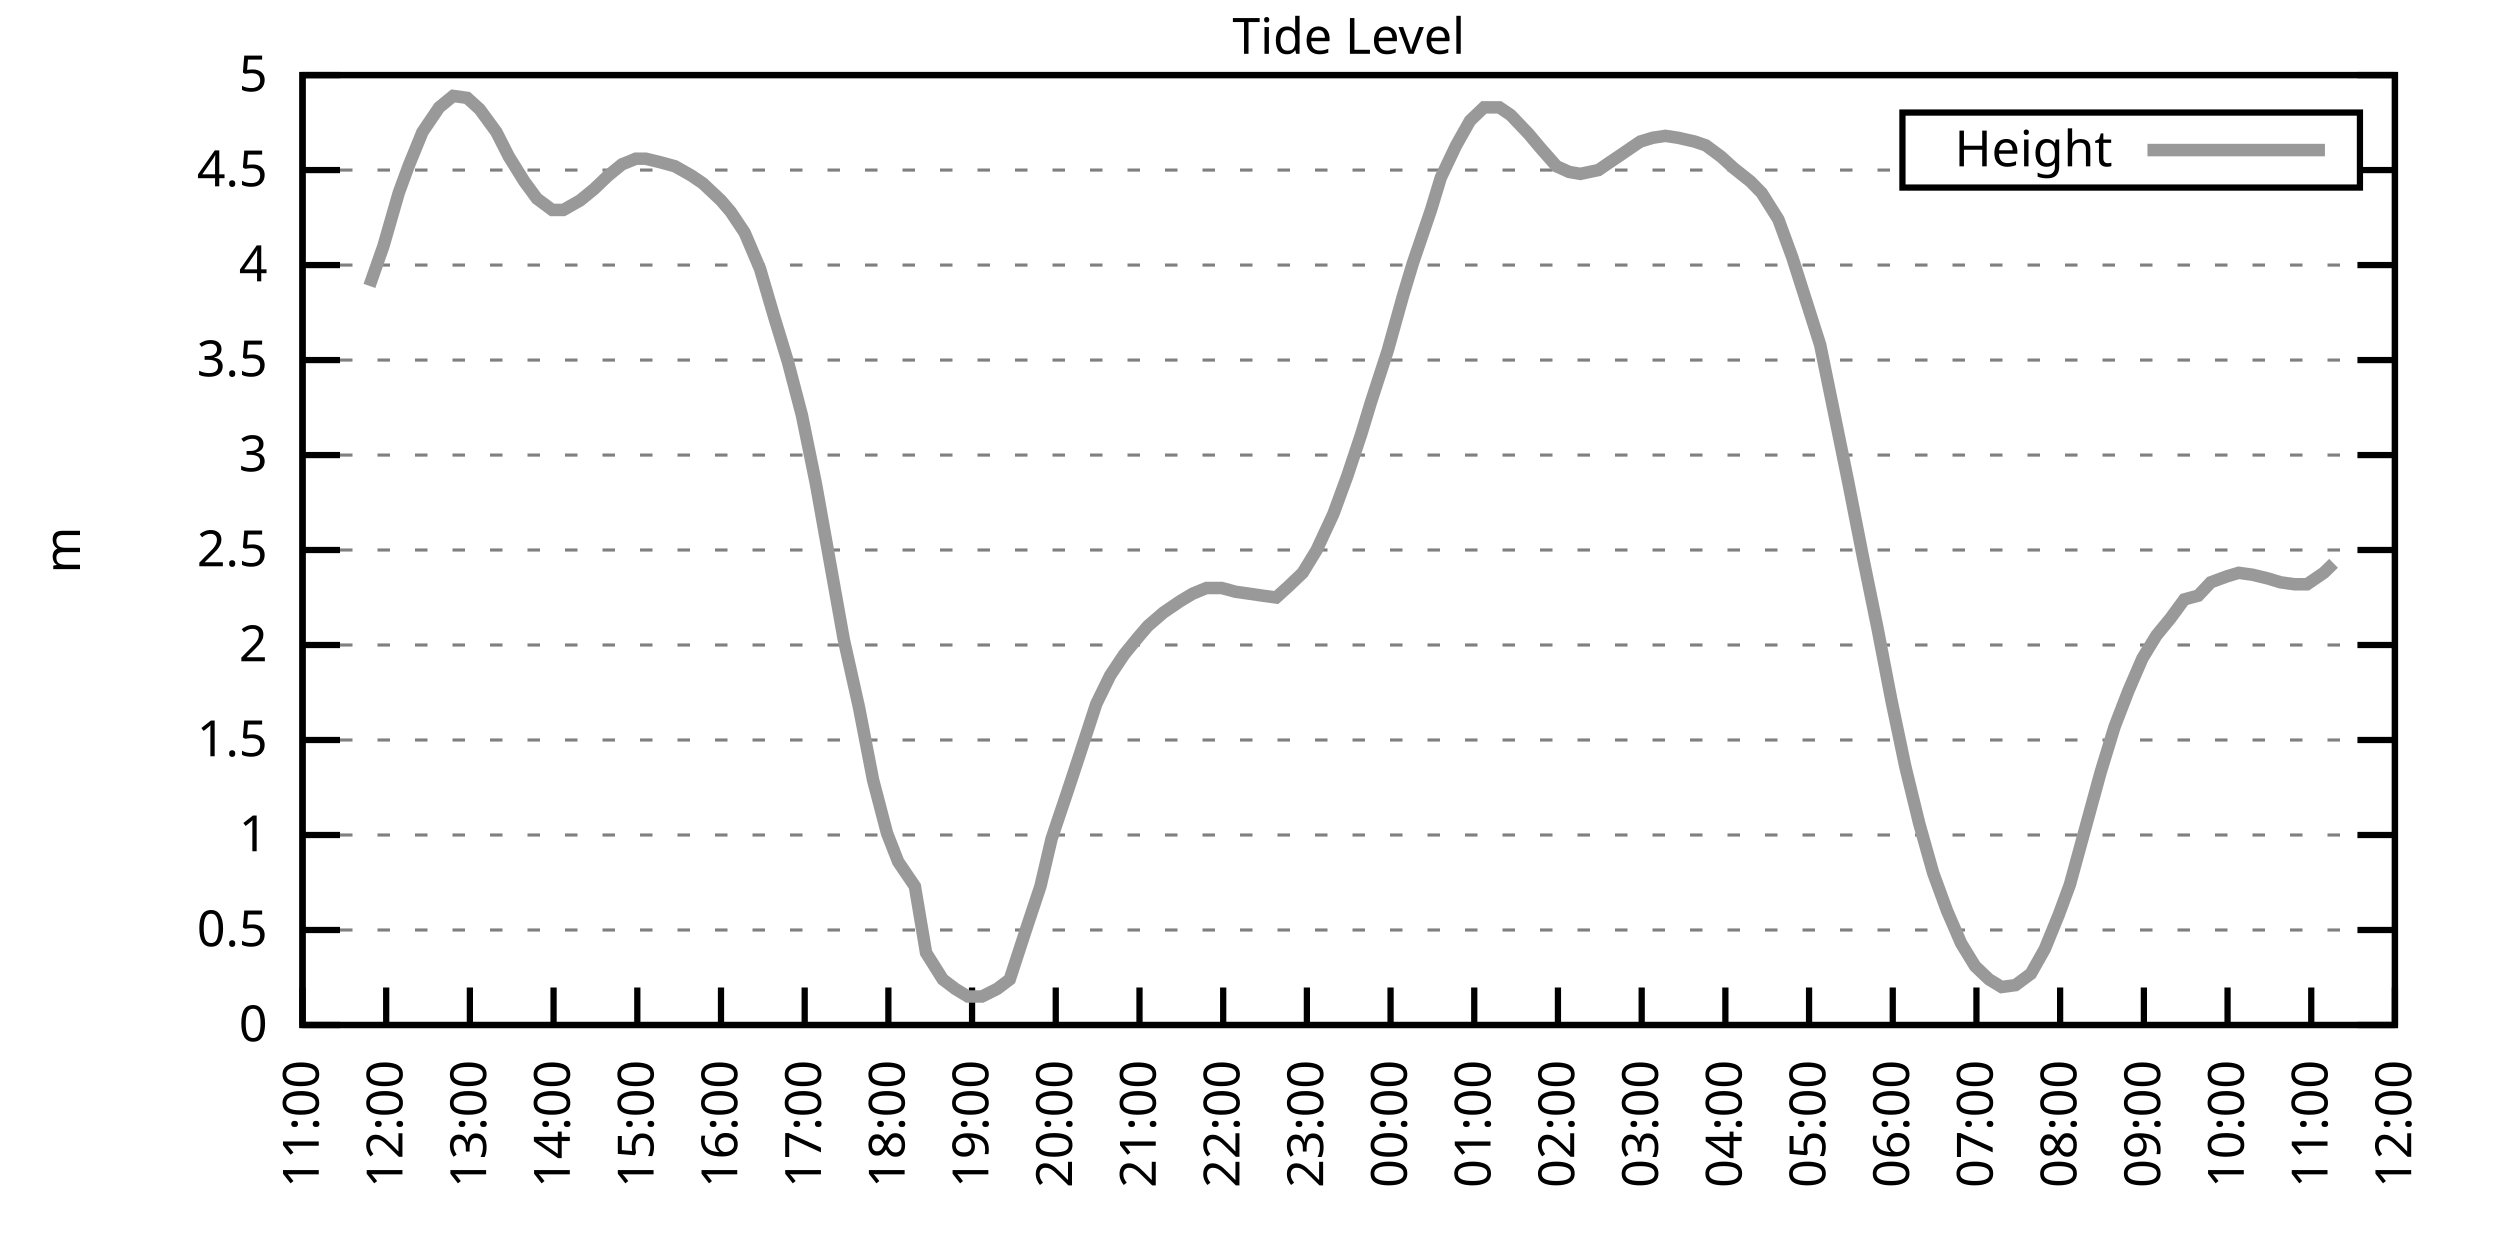
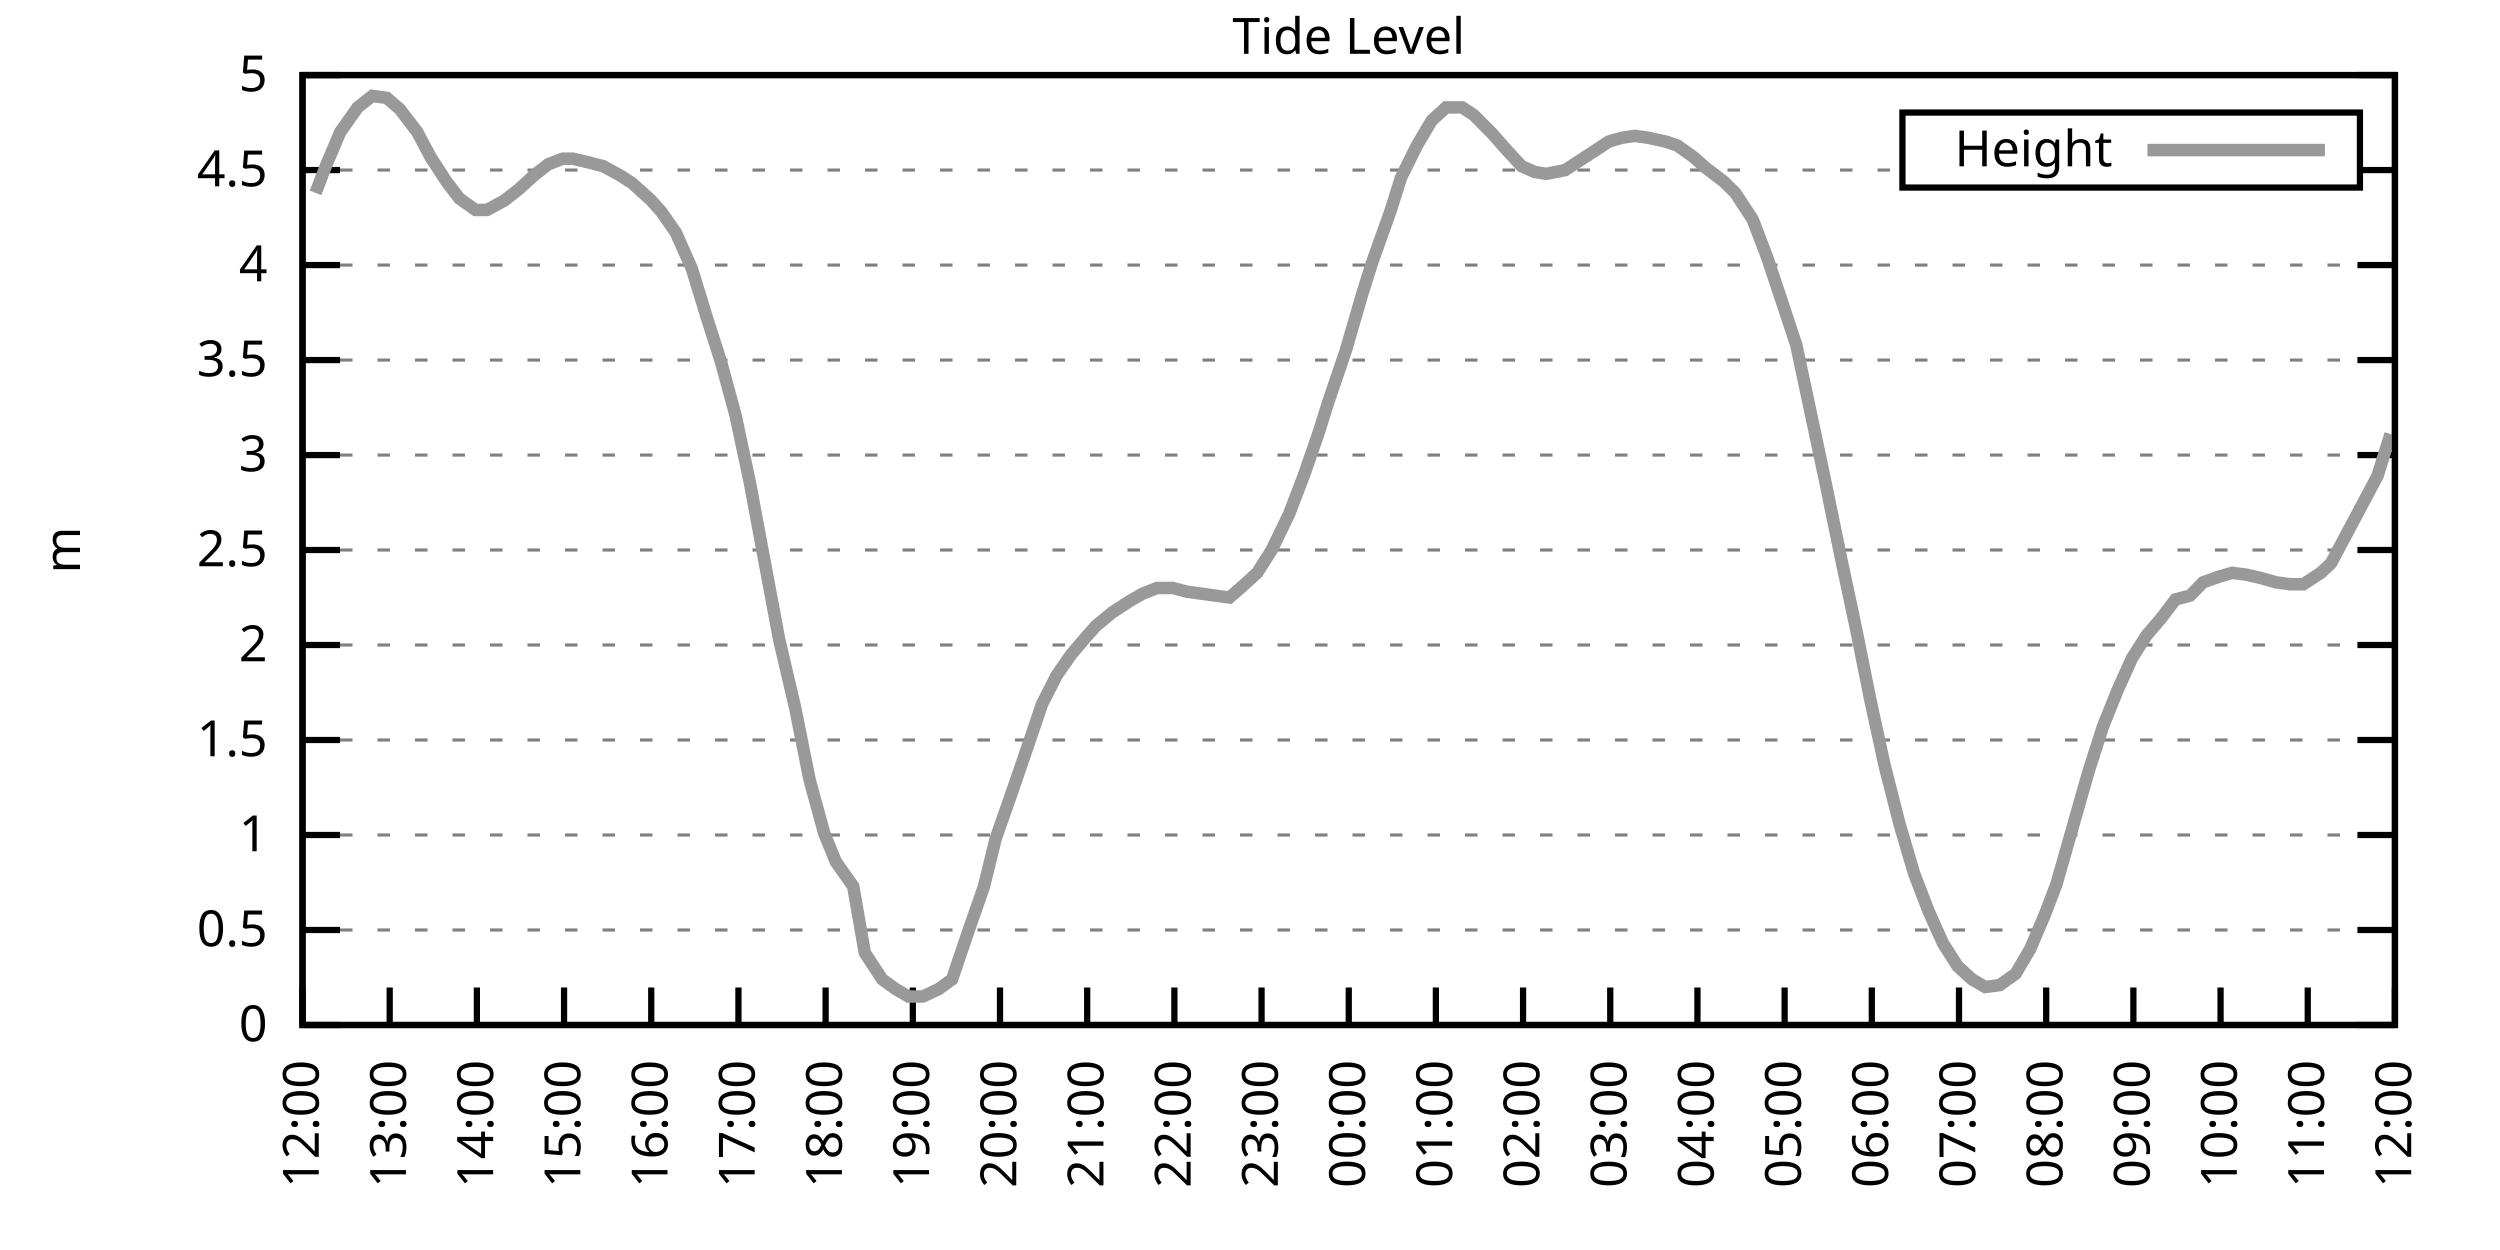
<svg xmlns="http://www.w3.org/2000/svg" xmlns:xlink="http://www.w3.org/1999/xlink" width="400" height="200" viewBox="0 0 400 200">
  <g id="gnuplot_canvas">
    <rect x="0" y="0" width="400" height="200" fill="none" />
    <defs>
      <circle id="gpDot" r="0.5" stroke-width="0.5" stroke="currentColor" />
      <path id="gpPt0" stroke-width="0.333" stroke="currentColor" d="M-1,0 h2 M0,-1 v2" />
      <path id="gpPt1" stroke-width="0.333" stroke="currentColor" d="M-1,-1 L1,1 M1,-1 L-1,1" />
      <path id="gpPt2" stroke-width="0.333" stroke="currentColor" d="M-1,0 L1,0 M0,-1 L0,1 M-1,-1 L1,1 M-1,1 L1,-1" />
      <rect id="gpPt3" stroke-width="0.333" stroke="currentColor" x="-1" y="-1" width="2" height="2" />
      <rect id="gpPt4" stroke-width="0.333" stroke="currentColor" fill="currentColor" x="-1" y="-1" width="2" height="2" />
      <circle id="gpPt5" stroke-width="0.333" stroke="currentColor" cx="0" cy="0" r="1" />
      <use xlink:href="#gpPt5" id="gpPt6" fill="currentColor" stroke="none" />
      <path id="gpPt7" stroke-width="0.333" stroke="currentColor" d="M0,-1.33 L-1.33,0.67 L1.33,0.67 z" />
      <use xlink:href="#gpPt7" id="gpPt8" fill="currentColor" stroke="none" />
      <use xlink:href="#gpPt7" id="gpPt9" stroke="currentColor" transform="rotate(180)" />
      <use xlink:href="#gpPt9" id="gpPt10" fill="currentColor" stroke="none" />
      <use xlink:href="#gpPt3" id="gpPt11" stroke="currentColor" transform="rotate(45)" />
      <use xlink:href="#gpPt11" id="gpPt12" fill="currentColor" stroke="none" />
      <path id="gpPt13" stroke-width="0.333" stroke="currentColor" d="M0,1.330 L1.265,0.411 L0.782,-1.067 L-0.782,-1.076 L-1.265,0.411 z" />
      <use xlink:href="#gpPt13" id="gpPt14" fill="currentColor" stroke="none" />
      <filter id="textbox" filterUnits="objectBoundingBox" x="0" y="0" height="1" width="1">
        <feFlood flood-color="white" flood-opacity="1" result="bgnd" />
        <feComposite in="SourceGraphic" in2="bgnd" operator="atop" />
      </filter>
      <filter id="greybox" filterUnits="objectBoundingBox" x="0" y="0" height="1" width="1">
        <feFlood flood-color="lightgrey" flood-opacity="1" result="grey" />
        <feComposite in="SourceGraphic" in2="grey" operator="atop" />
      </filter>
    </defs>
    <g fill="none" color="white" stroke="currentColor" stroke-width="1.00" stroke-linecap="butt" stroke-linejoin="miter">
</g>
    <g fill="none" color="black" stroke="currentColor" stroke-width="1.00" stroke-linecap="butt" stroke-linejoin="miter">
      <g stroke="none" shape-rendering="crispEdges">
        <polygon fill="rgb(255, 255, 255)" points="48.40,164.00 383.18,164.00 383.18,12.02 48.40,12.02 " />
      </g>
    </g>
    <g fill="none" color="black" stroke="currentColor" stroke-width="1.00" stroke-linecap="butt" stroke-linejoin="miter">
</g>
    <g fill="none" color="black" stroke="black" stroke-width="0.50" stroke-linecap="butt" stroke-linejoin="miter">
</g>
    <g fill="none" color="gray" stroke="currentColor" stroke-width="0.50" stroke-linecap="butt" stroke-linejoin="miter">
      <path stroke="gray" stroke-dasharray="2,4" class="gridline" d="M48.40,164.00 L383.19,164.00  " />
    </g>
    <g fill="none" color="gray" stroke="gray" stroke-width="1.00" stroke-linecap="butt" stroke-linejoin="miter">
</g>
    <g fill="none" color="black" stroke="currentColor" stroke-width="1.00" stroke-linecap="butt" stroke-linejoin="miter">
      <path stroke="black" d="M48.40,164.00 L54.40,164.00 M383.19,164.00 L377.19,164.00  " />
      <g transform="translate(42.80,166.60)" stroke="none" fill="black" font-family="Sans" font-size="8.00" text-anchor="end">
        <text>
          <tspan font-family="Sans"> 0</tspan>
        </text>
      </g>
    </g>
    <g fill="none" color="black" stroke="currentColor" stroke-width="1.00" stroke-linecap="butt" stroke-linejoin="miter">
</g>
    <g fill="none" color="black" stroke="black" stroke-width="0.50" stroke-linecap="butt" stroke-linejoin="miter">
</g>
    <g fill="none" color="gray" stroke="currentColor" stroke-width="0.50" stroke-linecap="butt" stroke-linejoin="miter">
      <path stroke="gray" stroke-dasharray="2,4" class="gridline" d="M48.40,148.80 L383.19,148.80  " />
    </g>
    <g fill="none" color="gray" stroke="gray" stroke-width="1.00" stroke-linecap="butt" stroke-linejoin="miter">
</g>
    <g fill="none" color="black" stroke="currentColor" stroke-width="1.00" stroke-linecap="butt" stroke-linejoin="miter">
      <path stroke="black" d="M48.40,148.80 L54.40,148.80 M383.19,148.80 L377.19,148.80  " />
      <g transform="translate(42.80,151.40)" stroke="none" fill="black" font-family="Sans" font-size="8.00" text-anchor="end">
        <text>
          <tspan font-family="Sans"> 0.5</tspan>
        </text>
      </g>
    </g>
    <g fill="none" color="black" stroke="currentColor" stroke-width="1.00" stroke-linecap="butt" stroke-linejoin="miter">
</g>
    <g fill="none" color="black" stroke="black" stroke-width="0.50" stroke-linecap="butt" stroke-linejoin="miter">
</g>
    <g fill="none" color="gray" stroke="currentColor" stroke-width="0.50" stroke-linecap="butt" stroke-linejoin="miter">
      <path stroke="gray" stroke-dasharray="2,4" class="gridline" d="M48.40,133.60 L383.19,133.60  " />
    </g>
    <g fill="none" color="gray" stroke="gray" stroke-width="1.00" stroke-linecap="butt" stroke-linejoin="miter">
</g>
    <g fill="none" color="black" stroke="currentColor" stroke-width="1.00" stroke-linecap="butt" stroke-linejoin="miter">
      <path stroke="black" d="M48.40,133.60 L54.40,133.60 M383.19,133.60 L377.19,133.60  " />
      <g transform="translate(42.80,136.20)" stroke="none" fill="black" font-family="Sans" font-size="8.00" text-anchor="end">
        <text>
          <tspan font-family="Sans"> 1</tspan>
        </text>
      </g>
    </g>
    <g fill="none" color="black" stroke="currentColor" stroke-width="1.00" stroke-linecap="butt" stroke-linejoin="miter">
</g>
    <g fill="none" color="black" stroke="black" stroke-width="0.50" stroke-linecap="butt" stroke-linejoin="miter">
</g>
    <g fill="none" color="gray" stroke="currentColor" stroke-width="0.50" stroke-linecap="butt" stroke-linejoin="miter">
      <path stroke="gray" stroke-dasharray="2,4" class="gridline" d="M48.40,118.40 L383.19,118.40  " />
    </g>
    <g fill="none" color="gray" stroke="gray" stroke-width="1.00" stroke-linecap="butt" stroke-linejoin="miter">
</g>
    <g fill="none" color="black" stroke="currentColor" stroke-width="1.00" stroke-linecap="butt" stroke-linejoin="miter">
      <path stroke="black" d="M48.40,118.40 L54.40,118.40 M383.19,118.40 L377.19,118.40  " />
      <g transform="translate(42.80,121.00)" stroke="none" fill="black" font-family="Sans" font-size="8.00" text-anchor="end">
        <text>
          <tspan font-family="Sans"> 1.5</tspan>
        </text>
      </g>
    </g>
    <g fill="none" color="black" stroke="currentColor" stroke-width="1.00" stroke-linecap="butt" stroke-linejoin="miter">
</g>
    <g fill="none" color="black" stroke="black" stroke-width="0.50" stroke-linecap="butt" stroke-linejoin="miter">
</g>
    <g fill="none" color="gray" stroke="currentColor" stroke-width="0.50" stroke-linecap="butt" stroke-linejoin="miter">
      <path stroke="gray" stroke-dasharray="2,4" class="gridline" d="M48.40,103.20 L383.19,103.20  " />
    </g>
    <g fill="none" color="gray" stroke="gray" stroke-width="1.00" stroke-linecap="butt" stroke-linejoin="miter">
</g>
    <g fill="none" color="black" stroke="currentColor" stroke-width="1.00" stroke-linecap="butt" stroke-linejoin="miter">
      <path stroke="black" d="M48.40,103.20 L54.40,103.20 M383.19,103.20 L377.19,103.20  " />
      <g transform="translate(42.80,105.80)" stroke="none" fill="black" font-family="Sans" font-size="8.00" text-anchor="end">
        <text>
          <tspan font-family="Sans"> 2</tspan>
        </text>
      </g>
    </g>
    <g fill="none" color="black" stroke="currentColor" stroke-width="1.00" stroke-linecap="butt" stroke-linejoin="miter">
</g>
    <g fill="none" color="black" stroke="black" stroke-width="0.50" stroke-linecap="butt" stroke-linejoin="miter">
</g>
    <g fill="none" color="gray" stroke="currentColor" stroke-width="0.50" stroke-linecap="butt" stroke-linejoin="miter">
      <path stroke="gray" stroke-dasharray="2,4" class="gridline" d="M48.40,88.00 L383.19,88.00  " />
    </g>
    <g fill="none" color="gray" stroke="gray" stroke-width="1.00" stroke-linecap="butt" stroke-linejoin="miter">
</g>
    <g fill="none" color="black" stroke="currentColor" stroke-width="1.00" stroke-linecap="butt" stroke-linejoin="miter">
      <path stroke="black" d="M48.40,88.00 L54.40,88.00 M383.19,88.00 L377.19,88.00  " />
      <g transform="translate(42.80,90.60)" stroke="none" fill="black" font-family="Sans" font-size="8.00" text-anchor="end">
        <text>
          <tspan font-family="Sans"> 2.5</tspan>
        </text>
      </g>
    </g>
    <g fill="none" color="black" stroke="currentColor" stroke-width="1.00" stroke-linecap="butt" stroke-linejoin="miter">
</g>
    <g fill="none" color="black" stroke="black" stroke-width="0.50" stroke-linecap="butt" stroke-linejoin="miter">
</g>
    <g fill="none" color="gray" stroke="currentColor" stroke-width="0.50" stroke-linecap="butt" stroke-linejoin="miter">
      <path stroke="gray" stroke-dasharray="2,4" class="gridline" d="M48.40,72.81 L383.19,72.81  " />
    </g>
    <g fill="none" color="gray" stroke="gray" stroke-width="1.00" stroke-linecap="butt" stroke-linejoin="miter">
</g>
    <g fill="none" color="black" stroke="currentColor" stroke-width="1.00" stroke-linecap="butt" stroke-linejoin="miter">
      <path stroke="black" d="M48.40,72.81 L54.40,72.81 M383.19,72.81 L377.19,72.81  " />
      <g transform="translate(42.80,75.41)" stroke="none" fill="black" font-family="Sans" font-size="8.00" text-anchor="end">
        <text>
          <tspan font-family="Sans"> 3</tspan>
        </text>
      </g>
    </g>
    <g fill="none" color="black" stroke="currentColor" stroke-width="1.00" stroke-linecap="butt" stroke-linejoin="miter">
</g>
    <g fill="none" color="black" stroke="black" stroke-width="0.50" stroke-linecap="butt" stroke-linejoin="miter">
</g>
    <g fill="none" color="gray" stroke="currentColor" stroke-width="0.50" stroke-linecap="butt" stroke-linejoin="miter">
      <path stroke="gray" stroke-dasharray="2,4" class="gridline" d="M48.40,57.61 L383.19,57.61  " />
    </g>
    <g fill="none" color="gray" stroke="gray" stroke-width="1.00" stroke-linecap="butt" stroke-linejoin="miter">
</g>
    <g fill="none" color="black" stroke="currentColor" stroke-width="1.00" stroke-linecap="butt" stroke-linejoin="miter">
      <path stroke="black" d="M48.40,57.61 L54.40,57.61 M383.19,57.61 L377.19,57.61  " />
      <g transform="translate(42.80,60.21)" stroke="none" fill="black" font-family="Sans" font-size="8.00" text-anchor="end">
        <text>
          <tspan font-family="Sans"> 3.5</tspan>
        </text>
      </g>
    </g>
    <g fill="none" color="black" stroke="currentColor" stroke-width="1.00" stroke-linecap="butt" stroke-linejoin="miter">
</g>
    <g fill="none" color="black" stroke="black" stroke-width="0.50" stroke-linecap="butt" stroke-linejoin="miter">
</g>
    <g fill="none" color="gray" stroke="currentColor" stroke-width="0.50" stroke-linecap="butt" stroke-linejoin="miter">
      <path stroke="gray" stroke-dasharray="2,4" class="gridline" d="M48.40,42.41 L383.19,42.41  " />
    </g>
    <g fill="none" color="gray" stroke="gray" stroke-width="1.00" stroke-linecap="butt" stroke-linejoin="miter">
</g>
    <g fill="none" color="black" stroke="currentColor" stroke-width="1.00" stroke-linecap="butt" stroke-linejoin="miter">
      <path stroke="black" d="M48.40,42.41 L54.40,42.41 M383.19,42.41 L377.19,42.41  " />
      <g transform="translate(42.80,45.01)" stroke="none" fill="black" font-family="Sans" font-size="8.00" text-anchor="end">
        <text>
          <tspan font-family="Sans"> 4</tspan>
        </text>
      </g>
    </g>
    <g fill="none" color="black" stroke="currentColor" stroke-width="1.00" stroke-linecap="butt" stroke-linejoin="miter">
</g>
    <g fill="none" color="black" stroke="black" stroke-width="0.50" stroke-linecap="butt" stroke-linejoin="miter">
</g>
    <g fill="none" color="gray" stroke="currentColor" stroke-width="0.50" stroke-linecap="butt" stroke-linejoin="miter">
      <path stroke="gray" stroke-dasharray="2,4" class="gridline" d="M48.40,27.21 L304.39,27.21 M377.59,27.21 L383.19,27.21  " />
    </g>
    <g fill="none" color="gray" stroke="gray" stroke-width="1.00" stroke-linecap="butt" stroke-linejoin="miter">
</g>
    <g fill="none" color="black" stroke="currentColor" stroke-width="1.00" stroke-linecap="butt" stroke-linejoin="miter">
      <path stroke="black" d="M48.40,27.21 L54.40,27.21 M383.19,27.21 L377.19,27.21  " />
      <g transform="translate(42.80,29.81)" stroke="none" fill="black" font-family="Sans" font-size="8.00" text-anchor="end">
        <text>
          <tspan font-family="Sans"> 4.5</tspan>
        </text>
      </g>
    </g>
    <g fill="none" color="black" stroke="currentColor" stroke-width="1.00" stroke-linecap="butt" stroke-linejoin="miter">
</g>
    <g fill="none" color="black" stroke="black" stroke-width="0.50" stroke-linecap="butt" stroke-linejoin="miter">
</g>
    <g fill="none" color="gray" stroke="currentColor" stroke-width="0.50" stroke-linecap="butt" stroke-linejoin="miter">
      <path stroke="gray" stroke-dasharray="2,4" class="gridline" d="M48.40,12.01 L383.19,12.01  " />
    </g>
    <g fill="none" color="gray" stroke="gray" stroke-width="1.00" stroke-linecap="butt" stroke-linejoin="miter">
</g>
    <g fill="none" color="black" stroke="currentColor" stroke-width="1.00" stroke-linecap="butt" stroke-linejoin="miter">
      <path stroke="black" d="M48.40,12.01 L54.40,12.01 M383.19,12.01 L377.19,12.01  " />
      <g transform="translate(42.80,14.61)" stroke="none" fill="black" font-family="Sans" font-size="8.00" text-anchor="end">
        <text>
          <tspan font-family="Sans"> 5</tspan>
        </text>
      </g>
    </g>
    <g fill="none" color="black" stroke="currentColor" stroke-width="1.00" stroke-linecap="butt" stroke-linejoin="miter">
      <path stroke="black" d="M48.40,164.00 L48.40,158.00  " />
      <g transform="translate(51.00,169.60) rotate(270.00)" stroke="none" fill="black" font-family="Sans" font-size="8.00" text-anchor="end">
        <text>
-           <tspan font-family="Sans">11:00</tspan>
-         </text>
-       </g>
-     </g>
-     <g fill="none" color="black" stroke="currentColor" stroke-width="1.00" stroke-linecap="butt" stroke-linejoin="miter">
-       <path stroke="black" d="M61.79,164.00 L61.79,158.00  " />
-       <g transform="translate(64.39,169.60) rotate(270.00)" stroke="none" fill="black" font-family="Sans" font-size="8.00" text-anchor="end">
-         <text>
          <tspan font-family="Sans">12:00</tspan>
        </text>
      </g>
    </g>
    <g fill="none" color="black" stroke="currentColor" stroke-width="1.00" stroke-linecap="butt" stroke-linejoin="miter">
-       <path stroke="black" d="M75.18,164.00 L75.18,158.00  " />
-       <g transform="translate(77.78,169.60) rotate(270.00)" stroke="none" fill="black" font-family="Sans" font-size="8.00" text-anchor="end">
+       <path stroke="black" d="M62.35,164.00 L62.35,158.00  " />
+       <g transform="translate(64.95,169.60) rotate(270.00)" stroke="none" fill="black" font-family="Sans" font-size="8.00" text-anchor="end">
        <text>
          <tspan font-family="Sans">13:00</tspan>
        </text>
      </g>
    </g>
    <g fill="none" color="black" stroke="currentColor" stroke-width="1.00" stroke-linecap="butt" stroke-linejoin="miter">
-       <path stroke="black" d="M88.57,164.00 L88.57,158.00  " />
-       <g transform="translate(91.17,169.60) rotate(270.00)" stroke="none" fill="black" font-family="Sans" font-size="8.00" text-anchor="end">
+       <path stroke="black" d="M76.30,164.00 L76.30,158.00  " />
+       <g transform="translate(78.90,169.60) rotate(270.00)" stroke="none" fill="black" font-family="Sans" font-size="8.00" text-anchor="end">
        <text>
          <tspan font-family="Sans">14:00</tspan>
        </text>
      </g>
    </g>
    <g fill="none" color="black" stroke="currentColor" stroke-width="1.00" stroke-linecap="butt" stroke-linejoin="miter">
-       <path stroke="black" d="M101.97,164.00 L101.97,158.00  " />
-       <g transform="translate(104.57,169.60) rotate(270.00)" stroke="none" fill="black" font-family="Sans" font-size="8.00" text-anchor="end">
+       <path stroke="black" d="M90.25,164.00 L90.25,158.00  " />
+       <g transform="translate(92.85,169.60) rotate(270.00)" stroke="none" fill="black" font-family="Sans" font-size="8.00" text-anchor="end">
        <text>
          <tspan font-family="Sans">15:00</tspan>
        </text>
      </g>
    </g>
    <g fill="none" color="black" stroke="currentColor" stroke-width="1.00" stroke-linecap="butt" stroke-linejoin="miter">
-       <path stroke="black" d="M115.36,164.00 L115.36,158.00  " />
-       <g transform="translate(117.96,169.60) rotate(270.00)" stroke="none" fill="black" font-family="Sans" font-size="8.00" text-anchor="end">
+       <path stroke="black" d="M104.20,164.00 L104.20,158.00  " />
+       <g transform="translate(106.80,169.60) rotate(270.00)" stroke="none" fill="black" font-family="Sans" font-size="8.00" text-anchor="end">
        <text>
          <tspan font-family="Sans">16:00</tspan>
        </text>
      </g>
    </g>
    <g fill="none" color="black" stroke="currentColor" stroke-width="1.00" stroke-linecap="butt" stroke-linejoin="miter">
-       <path stroke="black" d="M128.75,164.00 L128.75,158.00  " />
-       <g transform="translate(131.35,169.60) rotate(270.00)" stroke="none" fill="black" font-family="Sans" font-size="8.00" text-anchor="end">
+       <path stroke="black" d="M118.15,164.00 L118.15,158.00  " />
+       <g transform="translate(120.75,169.60) rotate(270.00)" stroke="none" fill="black" font-family="Sans" font-size="8.00" text-anchor="end">
        <text>
          <tspan font-family="Sans">17:00</tspan>
        </text>
      </g>
    </g>
    <g fill="none" color="black" stroke="currentColor" stroke-width="1.00" stroke-linecap="butt" stroke-linejoin="miter">
-       <path stroke="black" d="M142.14,164.00 L142.14,158.00  " />
-       <g transform="translate(144.74,169.60) rotate(270.00)" stroke="none" fill="black" font-family="Sans" font-size="8.00" text-anchor="end">
+       <path stroke="black" d="M132.10,164.00 L132.10,158.00  " />
+       <g transform="translate(134.70,169.60) rotate(270.00)" stroke="none" fill="black" font-family="Sans" font-size="8.00" text-anchor="end">
        <text>
          <tspan font-family="Sans">18:00</tspan>
        </text>
      </g>
    </g>
    <g fill="none" color="black" stroke="currentColor" stroke-width="1.00" stroke-linecap="butt" stroke-linejoin="miter">
-       <path stroke="black" d="M155.53,164.00 L155.53,158.00  " />
-       <g transform="translate(158.13,169.60) rotate(270.00)" stroke="none" fill="black" font-family="Sans" font-size="8.00" text-anchor="end">
+       <path stroke="black" d="M146.05,164.00 L146.05,158.00  " />
+       <g transform="translate(148.65,169.60) rotate(270.00)" stroke="none" fill="black" font-family="Sans" font-size="8.00" text-anchor="end">
        <text>
          <tspan font-family="Sans">19:00</tspan>
        </text>
      </g>
    </g>
    <g fill="none" color="black" stroke="currentColor" stroke-width="1.00" stroke-linecap="butt" stroke-linejoin="miter">
-       <path stroke="black" d="M168.92,164.00 L168.92,158.00  " />
-       <g transform="translate(171.52,169.60) rotate(270.00)" stroke="none" fill="black" font-family="Sans" font-size="8.00" text-anchor="end">
+       <path stroke="black" d="M160.00,164.00 L160.00,158.00  " />
+       <g transform="translate(162.60,169.60) rotate(270.00)" stroke="none" fill="black" font-family="Sans" font-size="8.00" text-anchor="end">
        <text>
          <tspan font-family="Sans">20:00</tspan>
        </text>
      </g>
    </g>
    <g fill="none" color="black" stroke="currentColor" stroke-width="1.00" stroke-linecap="butt" stroke-linejoin="miter">
-       <path stroke="black" d="M182.32,164.00 L182.32,158.00  " />
-       <g transform="translate(184.92,169.60) rotate(270.00)" stroke="none" fill="black" font-family="Sans" font-size="8.00" text-anchor="end">
+       <path stroke="black" d="M173.95,164.00 L173.95,158.00  " />
+       <g transform="translate(176.55,169.60) rotate(270.00)" stroke="none" fill="black" font-family="Sans" font-size="8.00" text-anchor="end">
        <text>
          <tspan font-family="Sans">21:00</tspan>
        </text>
      </g>
    </g>
    <g fill="none" color="black" stroke="currentColor" stroke-width="1.00" stroke-linecap="butt" stroke-linejoin="miter">
-       <path stroke="black" d="M195.71,164.00 L195.71,158.00  " />
-       <g transform="translate(198.31,169.60) rotate(270.00)" stroke="none" fill="black" font-family="Sans" font-size="8.00" text-anchor="end">
+       <path stroke="black" d="M187.90,164.00 L187.90,158.00  " />
+       <g transform="translate(190.50,169.60) rotate(270.00)" stroke="none" fill="black" font-family="Sans" font-size="8.00" text-anchor="end">
        <text>
          <tspan font-family="Sans">22:00</tspan>
        </text>
      </g>
    </g>
    <g fill="none" color="black" stroke="currentColor" stroke-width="1.00" stroke-linecap="butt" stroke-linejoin="miter">
-       <path stroke="black" d="M209.10,164.00 L209.10,158.00  " />
-       <g transform="translate(211.70,169.60) rotate(270.00)" stroke="none" fill="black" font-family="Sans" font-size="8.00" text-anchor="end">
+       <path stroke="black" d="M201.85,164.00 L201.85,158.00  " />
+       <g transform="translate(204.45,169.60) rotate(270.00)" stroke="none" fill="black" font-family="Sans" font-size="8.00" text-anchor="end">
        <text>
          <tspan font-family="Sans">23:00</tspan>
        </text>
      </g>
    </g>
    <g fill="none" color="black" stroke="currentColor" stroke-width="1.00" stroke-linecap="butt" stroke-linejoin="miter">
-       <path stroke="black" d="M222.49,164.00 L222.49,158.00  " />
-       <g transform="translate(225.09,169.60) rotate(270.00)" stroke="none" fill="black" font-family="Sans" font-size="8.00" text-anchor="end">
+       <path stroke="black" d="M215.80,164.00 L215.80,158.00  " />
+       <g transform="translate(218.40,169.60) rotate(270.00)" stroke="none" fill="black" font-family="Sans" font-size="8.00" text-anchor="end">
        <text>
          <tspan font-family="Sans">00:00</tspan>
        </text>
      </g>
    </g>
    <g fill="none" color="black" stroke="currentColor" stroke-width="1.00" stroke-linecap="butt" stroke-linejoin="miter">
-       <path stroke="black" d="M235.88,164.00 L235.88,158.00  " />
-       <g transform="translate(238.48,169.60) rotate(270.00)" stroke="none" fill="black" font-family="Sans" font-size="8.00" text-anchor="end">
+       <path stroke="black" d="M229.74,164.00 L229.74,158.00  " />
+       <g transform="translate(232.34,169.60) rotate(270.00)" stroke="none" fill="black" font-family="Sans" font-size="8.00" text-anchor="end">
        <text>
          <tspan font-family="Sans">01:00</tspan>
        </text>
      </g>
    </g>
    <g fill="none" color="black" stroke="currentColor" stroke-width="1.00" stroke-linecap="butt" stroke-linejoin="miter">
-       <path stroke="black" d="M249.27,164.00 L249.27,158.00  " />
-       <g transform="translate(251.87,169.60) rotate(270.00)" stroke="none" fill="black" font-family="Sans" font-size="8.00" text-anchor="end">
+       <path stroke="black" d="M243.69,164.00 L243.69,158.00  " />
+       <g transform="translate(246.29,169.60) rotate(270.00)" stroke="none" fill="black" font-family="Sans" font-size="8.00" text-anchor="end">
        <text>
          <tspan font-family="Sans">02:00</tspan>
        </text>
      </g>
    </g>
    <g fill="none" color="black" stroke="currentColor" stroke-width="1.00" stroke-linecap="butt" stroke-linejoin="miter">
-       <path stroke="black" d="M262.67,164.00 L262.67,158.00  " />
-       <g transform="translate(265.27,169.60) rotate(270.00)" stroke="none" fill="black" font-family="Sans" font-size="8.00" text-anchor="end">
+       <path stroke="black" d="M257.64,164.00 L257.64,158.00  " />
+       <g transform="translate(260.24,169.60) rotate(270.00)" stroke="none" fill="black" font-family="Sans" font-size="8.00" text-anchor="end">
        <text>
          <tspan font-family="Sans">03:00</tspan>
        </text>
      </g>
    </g>
    <g fill="none" color="black" stroke="currentColor" stroke-width="1.00" stroke-linecap="butt" stroke-linejoin="miter">
-       <path stroke="black" d="M276.06,164.00 L276.06,158.00  " />
-       <g transform="translate(278.66,169.60) rotate(270.00)" stroke="none" fill="black" font-family="Sans" font-size="8.00" text-anchor="end">
+       <path stroke="black" d="M271.59,164.00 L271.59,158.00  " />
+       <g transform="translate(274.19,169.60) rotate(270.00)" stroke="none" fill="black" font-family="Sans" font-size="8.00" text-anchor="end">
        <text>
          <tspan font-family="Sans">04:00</tspan>
        </text>
      </g>
    </g>
    <g fill="none" color="black" stroke="currentColor" stroke-width="1.00" stroke-linecap="butt" stroke-linejoin="miter">
-       <path stroke="black" d="M289.45,164.00 L289.45,158.00  " />
-       <g transform="translate(292.05,169.60) rotate(270.00)" stroke="none" fill="black" font-family="Sans" font-size="8.00" text-anchor="end">
+       <path stroke="black" d="M285.54,164.00 L285.54,158.00  " />
+       <g transform="translate(288.14,169.60) rotate(270.00)" stroke="none" fill="black" font-family="Sans" font-size="8.00" text-anchor="end">
        <text>
          <tspan font-family="Sans">05:00</tspan>
        </text>
      </g>
    </g>
    <g fill="none" color="black" stroke="currentColor" stroke-width="1.00" stroke-linecap="butt" stroke-linejoin="miter">
-       <path stroke="black" d="M302.84,164.00 L302.84,158.00  " />
-       <g transform="translate(305.44,169.60) rotate(270.00)" stroke="none" fill="black" font-family="Sans" font-size="8.00" text-anchor="end">
+       <path stroke="black" d="M299.49,164.00 L299.49,158.00  " />
+       <g transform="translate(302.09,169.60) rotate(270.00)" stroke="none" fill="black" font-family="Sans" font-size="8.00" text-anchor="end">
        <text>
          <tspan font-family="Sans">06:00</tspan>
        </text>
      </g>
    </g>
    <g fill="none" color="black" stroke="currentColor" stroke-width="1.00" stroke-linecap="butt" stroke-linejoin="miter">
-       <path stroke="black" d="M316.23,164.00 L316.23,158.00  " />
-       <g transform="translate(318.83,169.60) rotate(270.00)" stroke="none" fill="black" font-family="Sans" font-size="8.00" text-anchor="end">
+       <path stroke="black" d="M313.44,164.00 L313.44,158.00  " />
+       <g transform="translate(316.04,169.60) rotate(270.00)" stroke="none" fill="black" font-family="Sans" font-size="8.00" text-anchor="end">
        <text>
          <tspan font-family="Sans">07:00</tspan>
        </text>
      </g>
    </g>
    <g fill="none" color="black" stroke="currentColor" stroke-width="1.00" stroke-linecap="butt" stroke-linejoin="miter">
-       <path stroke="black" d="M329.62,164.00 L329.62,158.00  " />
-       <g transform="translate(332.22,169.60) rotate(270.00)" stroke="none" fill="black" font-family="Sans" font-size="8.00" text-anchor="end">
+       <path stroke="black" d="M327.39,164.00 L327.39,158.00  " />
+       <g transform="translate(329.99,169.60) rotate(270.00)" stroke="none" fill="black" font-family="Sans" font-size="8.00" text-anchor="end">
        <text>
          <tspan font-family="Sans">08:00</tspan>
        </text>
      </g>
    </g>
    <g fill="none" color="black" stroke="currentColor" stroke-width="1.00" stroke-linecap="butt" stroke-linejoin="miter">
-       <path stroke="black" d="M343.02,164.00 L343.02,158.00  " />
-       <g transform="translate(345.62,169.60) rotate(270.00)" stroke="none" fill="black" font-family="Sans" font-size="8.00" text-anchor="end">
+       <path stroke="black" d="M341.34,164.00 L341.34,158.00  " />
+       <g transform="translate(343.94,169.60) rotate(270.00)" stroke="none" fill="black" font-family="Sans" font-size="8.00" text-anchor="end">
        <text>
          <tspan font-family="Sans">09:00</tspan>
        </text>
      </g>
    </g>
    <g fill="none" color="black" stroke="currentColor" stroke-width="1.00" stroke-linecap="butt" stroke-linejoin="miter">
-       <path stroke="black" d="M356.41,164.00 L356.41,158.00  " />
-       <g transform="translate(359.01,169.60) rotate(270.00)" stroke="none" fill="black" font-family="Sans" font-size="8.00" text-anchor="end">
+       <path stroke="black" d="M355.29,164.00 L355.29,158.00  " />
+       <g transform="translate(357.89,169.60) rotate(270.00)" stroke="none" fill="black" font-family="Sans" font-size="8.00" text-anchor="end">
        <text>
          <tspan font-family="Sans">10:00</tspan>
        </text>
      </g>
    </g>
    <g fill="none" color="black" stroke="currentColor" stroke-width="1.00" stroke-linecap="butt" stroke-linejoin="miter">
-       <path stroke="black" d="M369.80,164.00 L369.80,158.00  " />
-       <g transform="translate(372.40,169.60) rotate(270.00)" stroke="none" fill="black" font-family="Sans" font-size="8.00" text-anchor="end">
+       <path stroke="black" d="M369.24,164.00 L369.24,158.00  " />
+       <g transform="translate(371.84,169.60) rotate(270.00)" stroke="none" fill="black" font-family="Sans" font-size="8.00" text-anchor="end">
        <text>
          <tspan font-family="Sans">11:00</tspan>
        </text>
      </g>
    </g>
    <g fill="none" color="black" stroke="currentColor" stroke-width="1.00" stroke-linecap="butt" stroke-linejoin="miter">
      <path stroke="black" d="M383.19,164.00 L383.19,158.00  " />
      <g transform="translate(385.79,169.60) rotate(270.00)" stroke="none" fill="black" font-family="Sans" font-size="8.00" text-anchor="end">
        <text>
          <tspan font-family="Sans">12:00</tspan>
        </text>
      </g>
    </g>
    <g fill="none" color="black" stroke="currentColor" stroke-width="1.00" stroke-linecap="butt" stroke-linejoin="miter">
</g>
    <g fill="none" color="black" stroke="currentColor" stroke-width="1.00" stroke-linecap="butt" stroke-linejoin="miter">
      <path stroke="black" d="M48.40,12.01 L48.40,164.00 L383.19,164.00 L383.19,12.01 L48.40,12.01 Z  " />
    </g>
    <g fill="none" color="black" stroke="currentColor" stroke-width="1.00" stroke-linecap="butt" stroke-linejoin="miter">
</g>
    <g fill="none" color="black" stroke="currentColor" stroke-width="1.00" stroke-linecap="butt" stroke-linejoin="miter">
      <path stroke="black" d="M304.39,30.01 L304.39,18.01 L377.59,18.01 L377.59,30.01 L304.39,30.01 Z  " />
    </g>
    <g id="Tide_level_plot_1">
      <g fill="none" color="white" stroke="black" stroke-width="2.00" stroke-linecap="butt" stroke-linejoin="miter">
</g>
      <g fill="none" color="black" stroke="currentColor" stroke-width="2.00" stroke-linecap="butt" stroke-linejoin="miter">
        <g transform="translate(337.99,26.61)" stroke="none" fill="black" font-family="Sans" font-size="8.00" text-anchor="end">
          <text>
            <tspan font-family="Sans">Height</tspan>
          </text>
        </g>
      </g>
      <g fill="none" color="black" stroke="currentColor" stroke-width="2.00" stroke-linecap="butt" stroke-linejoin="miter">
-         <path stroke="rgb(153, 153, 153)" d="M343.59,24.01 L371.99,24.01 M59.11,45.75 L61.35,39.37 L63.80,30.86 L65.36,26.60 L67.59,21.13 L70.27,17.18   L72.50,15.35 L74.74,15.66 L76.75,17.48 L79.42,21.13 L81.43,25.08 L83.89,29.03 L85.90,31.77 L88.35,33.59   L90.14,33.59 L92.82,32.07 L95.05,30.25 L97.28,28.12 L99.51,26.30 L101.74,25.39 L103.31,25.39 L105.76,25.99   L107.99,26.60 L110.67,28.12 L112.46,29.34 L115.36,32.07 L116.92,33.90 L119.15,37.24 L121.61,43.02 L123.84,50.62   L126.07,57.91 L128.30,66.42 L130.54,77.37 L132.77,89.83 L135.00,102.29 L137.45,113.24 L139.69,124.79 L141.92,133.30   L143.70,137.86 L146.38,141.81 L148.17,152.45 L150.85,156.70 L152.85,158.22 L154.86,159.44 L157.10,159.44 L159.55,158.22   L161.56,156.70 L164.24,148.50 L166.47,141.81 L168.25,134.21 L170.71,126.91 L172.72,120.83 L175.40,112.63 L177.63,108.07   L179.86,104.72 L182.09,101.99 L183.66,100.16 L186.11,98.04 L188.79,96.21 L190.80,95.00 L193.03,94.08 L195.48,94.08   L197.72,94.69 L199.95,95.00 L201.96,95.30 L204.19,95.60 L206.20,93.78 L208.43,91.65 L210.66,88.00 L213.34,82.23   L215.57,76.15 L217.80,69.46 L219.37,64.29 L222.04,56.09 L224.50,47.27 L226.06,42.10 L228.96,33.59 L230.53,28.42   L232.98,23.26 L235.21,19.31 L237.44,17.18 L239.90,17.18 L241.69,18.39 L244.59,21.43 L246.37,23.56 L249.05,26.60   L251.06,27.51 L252.85,27.82 L255.75,27.21 L257.53,25.99 L259.32,24.78 L262.44,22.65 L264.45,22.04 L266.46,21.74   L268.47,22.04 L271.15,22.65 L272.93,23.26 L275.39,25.08 L277.40,26.91 L280.07,29.03 L281.86,30.86 L284.54,35.11   L286.77,41.19 L289.00,48.18 L291.23,55.18 L293.47,66.12 L295.70,77.06 L298.15,89.52 L300.39,100.47 L302.62,112.02   L304.85,122.66 L307.08,131.78 L309.31,139.68 L311.54,145.76 L313.78,150.93 L316.01,154.58 L318.24,156.70 L320.25,157.92   L322.48,157.62 L324.94,155.79 L327.17,151.84 L329.40,146.37 L331.19,141.51 L336.10,123.57 L338.33,116.28 L340.56,110.50   L342.79,105.33 L345.02,101.68 L347.26,98.95 L349.49,95.91 L351.72,95.30 L353.73,93.17 L356.18,92.26 L358.19,91.65   L360.42,91.96 L362.88,92.56 L364.89,93.17 L367.12,93.48 L369.13,93.48 L371.81,91.65 L373.37,90.13  " />
+         <path stroke="rgb(153, 153, 153)" d="M343.59,24.01 L371.99,24.01 M50.49,30.86 L52.12,26.60 L54.44,21.13 L57.23,17.18 L59.56,15.35 L61.88,15.66   L63.98,17.48 L66.77,21.13 L68.86,25.08 L71.42,29.03 L73.51,31.77 L76.07,33.59 L77.93,33.59 L80.72,32.07   L83.04,30.25 L85.37,28.12 L87.69,26.30 L90.02,25.39 L91.64,25.39 L94.20,25.99 L96.53,26.60 L99.32,28.12   L101.18,29.34 L104.20,32.07 L105.83,33.90 L108.15,37.24 L110.71,43.02 L113.03,50.62 L115.36,57.91 L117.68,66.42   L120.01,77.37 L122.33,89.83 L124.66,102.29 L127.22,113.24 L129.54,124.79 L131.87,133.30 L133.72,137.86 L136.51,141.81   L138.37,152.45 L141.16,156.70 L143.26,158.22 L145.35,159.44 L147.67,159.44 L150.23,158.22 L152.32,156.70 L155.11,148.50   L157.44,141.81 L159.30,134.21 L161.86,126.91 L163.95,120.83 L166.74,112.63 L169.06,108.07 L171.39,104.72 L173.71,101.99   L175.34,100.16 L177.90,98.04 L180.69,96.21 L182.78,95.00 L185.11,94.08 L187.66,94.08 L189.99,94.69 L192.31,95.00   L194.41,95.30 L196.73,95.60 L198.82,93.78 L201.15,91.65 L203.47,88.00 L206.26,82.23 L208.59,76.15 L210.91,69.46   L212.54,64.29 L215.33,56.09 L217.89,47.27 L219.51,42.10 L222.54,33.59 L224.16,28.42 L226.72,23.26 L229.05,19.31   L231.37,17.18 L233.93,17.18 L235.79,18.39 L238.81,21.43 L240.67,23.56 L243.46,26.60 L245.55,27.51 L247.41,27.82   L250.44,27.21 L252.30,25.99 L254.16,24.78 L257.41,22.65 L259.50,22.04 L261.60,21.74 L263.69,22.04 L266.48,22.65   L268.34,23.26 L270.90,25.08 L272.99,26.91 L275.78,29.03 L277.64,30.86 L280.43,35.11 L282.75,41.19 L285.08,48.18   L287.40,55.18 L289.73,66.12 L292.05,77.06 L294.61,89.52 L296.94,100.47 L299.26,112.02 L301.58,122.66 L303.91,131.78   L306.23,139.68 L308.56,145.76 L310.88,150.93 L313.21,154.58 L315.53,156.70 L317.63,157.92 L319.95,157.62 L322.51,155.79   L324.83,151.84 L327.16,146.37 L329.02,141.51 L334.13,123.57 L336.46,116.28 L338.78,110.50 L341.11,105.33 L343.43,101.68   L345.76,98.95 L348.08,95.91 L350.41,95.30 L352.50,93.17 L355.06,92.26 L357.15,91.65 L359.48,91.96 L362.03,92.56   L364.13,93.17 L366.45,93.48 L368.54,93.48 L371.33,91.65 L372.96,90.13 L380.40,76.15 L382.49,69.46  " />
      </g>
    </g>
    <g fill="none" color="black" stroke="currentColor" stroke-width="2.00" stroke-linecap="butt" stroke-linejoin="miter">
</g>
    <g fill="none" color="black" stroke="black" stroke-width="1.00" stroke-linecap="butt" stroke-linejoin="miter">
</g>
    <g fill="none" color="black" stroke="currentColor" stroke-width="1.00" stroke-linecap="butt" stroke-linejoin="miter">
      <path stroke="black" d="M48.40,12.01 L48.40,164.00 L383.19,164.00 L383.19,12.01 L48.40,12.01 Z  " />
      <g transform="translate(12.80,88.01) rotate(270.00)" stroke="none" fill="black" font-family="Sans" font-size="8.00" text-anchor="middle">
        <text>
          <tspan font-family="Sans">m</tspan>
        </text>
      </g>
    </g>
    <g fill="none" color="black" stroke="currentColor" stroke-width="1.00" stroke-linecap="butt" stroke-linejoin="miter">
</g>
    <g fill="none" color="black" stroke="currentColor" stroke-width="1.00" stroke-linecap="butt" stroke-linejoin="miter">
      <g transform="translate(215.79,8.61)" stroke="none" fill="black" font-family="Sans" font-size="8.00" text-anchor="middle">
        <text>
          <tspan font-family="Sans">Tide Level</tspan>
        </text>
      </g>
    </g>
    <g fill="none" color="black" stroke="currentColor" stroke-width="1.00" stroke-linecap="butt" stroke-linejoin="miter">
</g>
  </g>
</svg>
